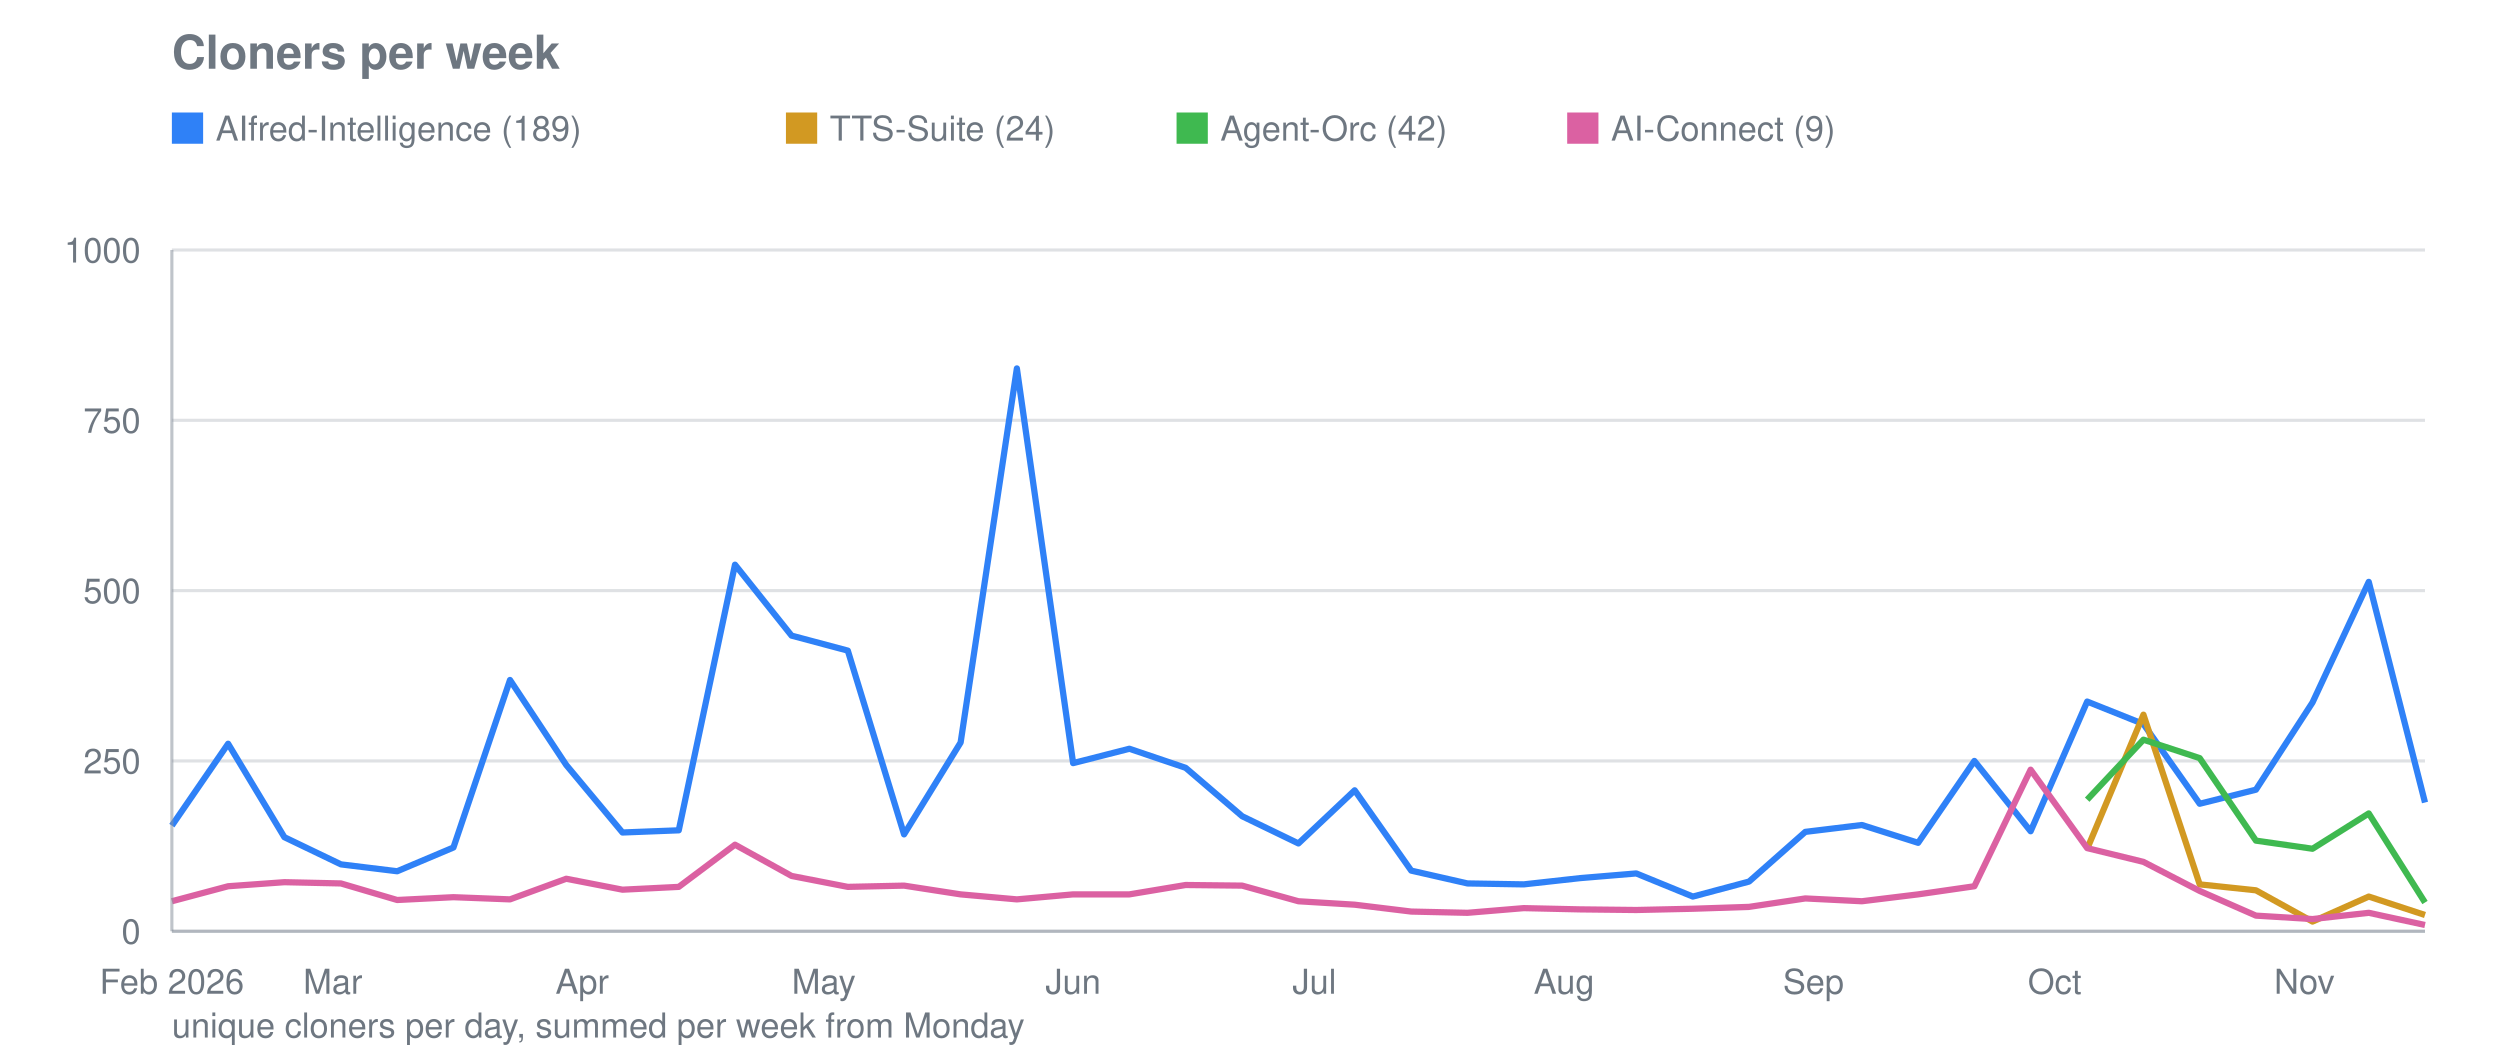
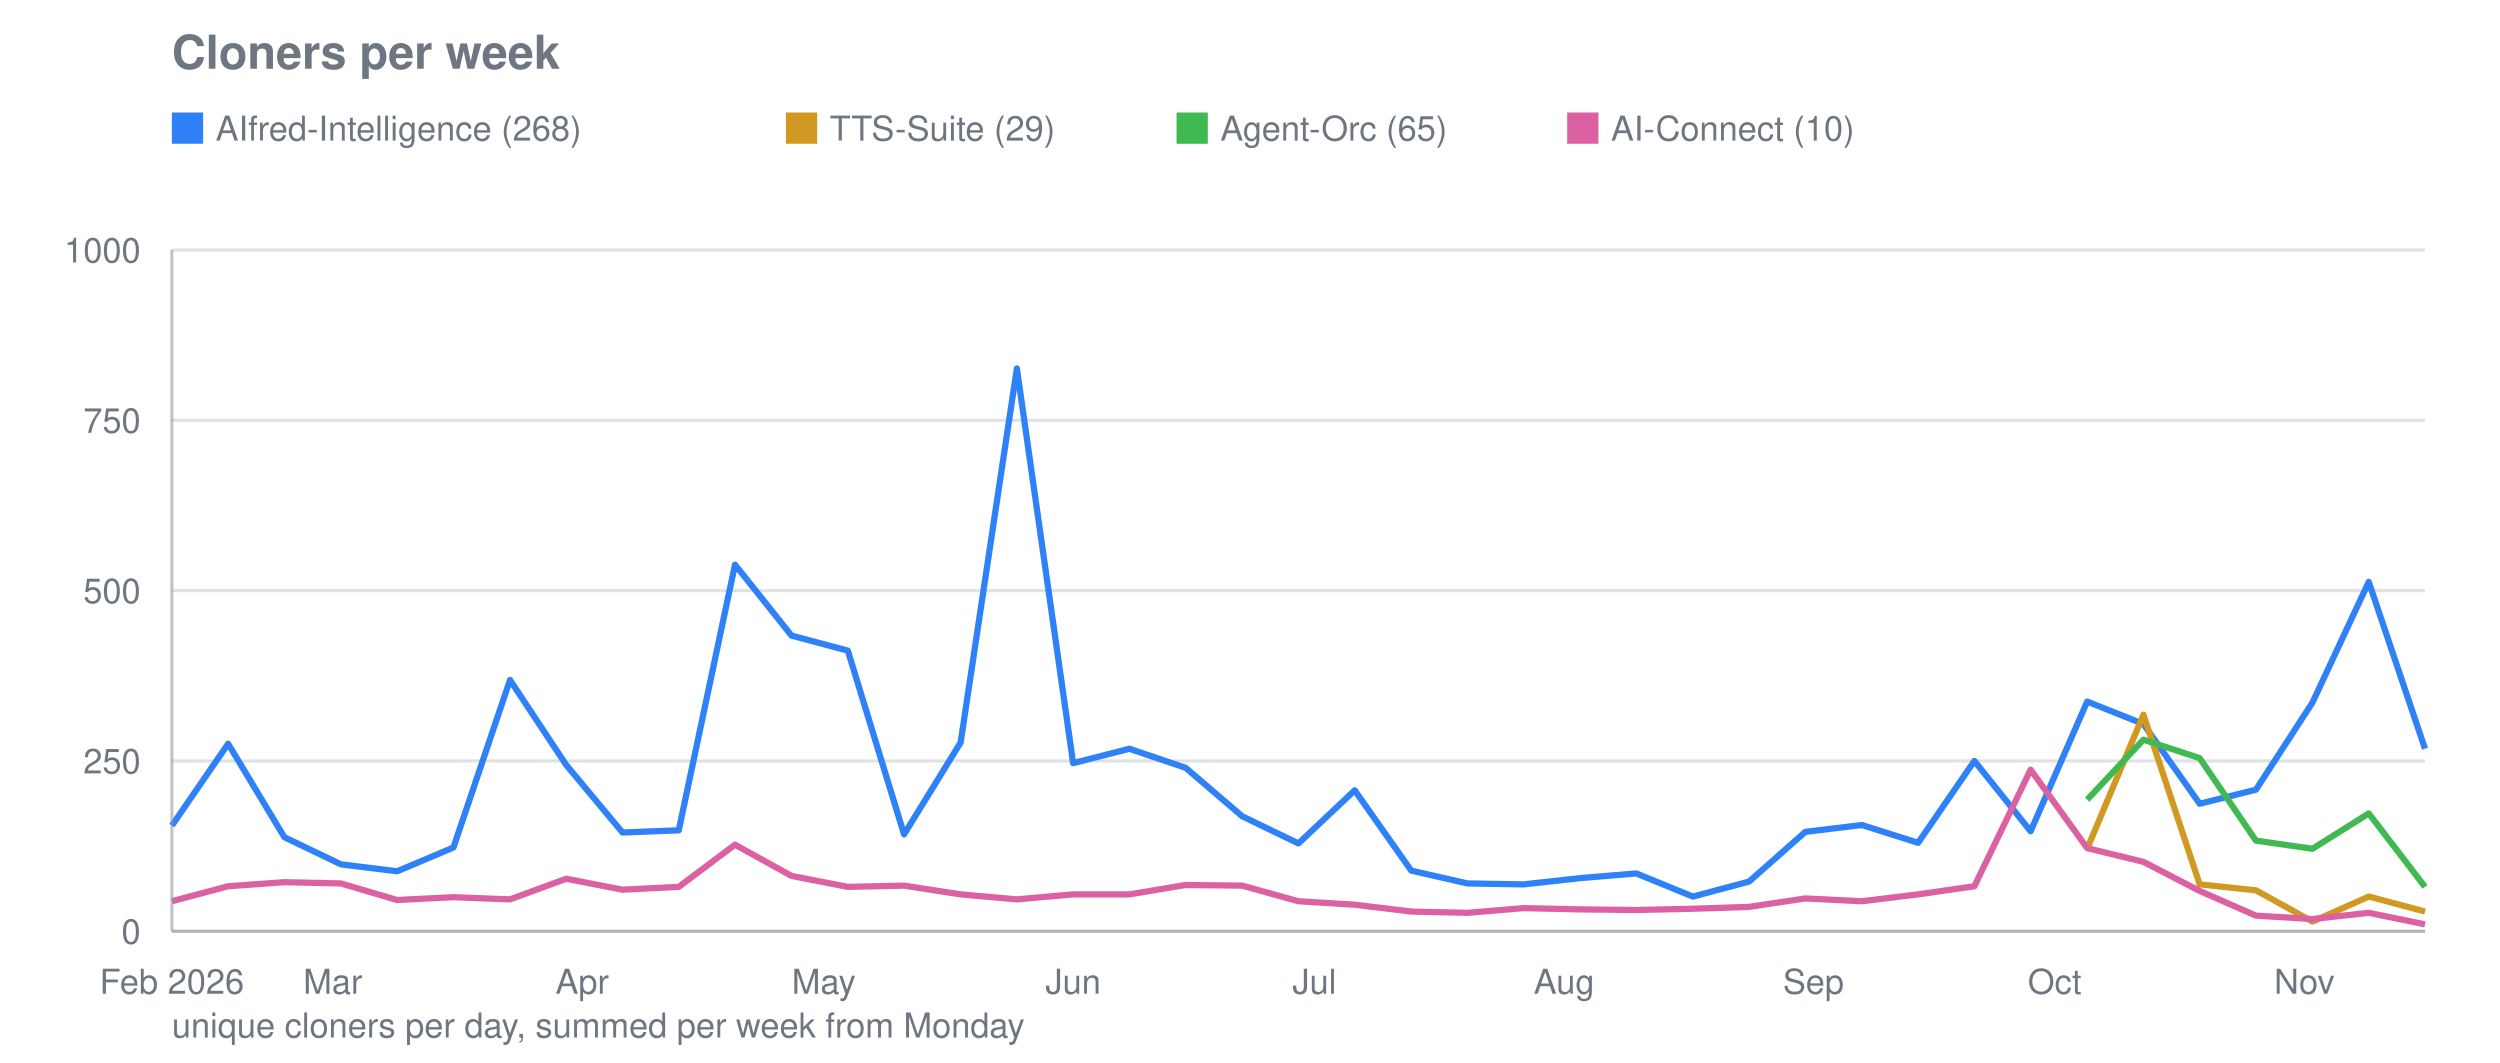
<svg xmlns="http://www.w3.org/2000/svg" viewBox="0 0 800 340" width="800" height="340" role="img" aria-label="Cloners per week">
  <text font-family="system-ui, -apple-system, Segoe UI, Helvetica, Arial, sans-serif" font-size="15" font-weight="600" fill="#6e7781" x="55" y="22">Cloners per week</text>
  <line stroke="#8b949e" stroke-width="1" opacity="0.28" x1="55" y1="298.0" x2="776" y2="298.0" />
  <text font-family="system-ui, -apple-system, Segoe UI, Helvetica, Arial, sans-serif" font-size="11" fill="#6e7781" x="45" y="302.0" text-anchor="end">0</text>
  <line stroke="#8b949e" stroke-width="1" opacity="0.28" x1="55" y1="243.5" x2="776" y2="243.5" />
  <text font-family="system-ui, -apple-system, Segoe UI, Helvetica, Arial, sans-serif" font-size="11" fill="#6e7781" x="45" y="247.5" text-anchor="end">250</text>
  <line stroke="#8b949e" stroke-width="1" opacity="0.28" x1="55" y1="189.0" x2="776" y2="189.0" />
  <text font-family="system-ui, -apple-system, Segoe UI, Helvetica, Arial, sans-serif" font-size="11" fill="#6e7781" x="45" y="193.0" text-anchor="end">500</text>
  <line stroke="#8b949e" stroke-width="1" opacity="0.28" x1="55" y1="134.5" x2="776" y2="134.5" />
  <text font-family="system-ui, -apple-system, Segoe UI, Helvetica, Arial, sans-serif" font-size="11" fill="#6e7781" x="45" y="138.5" text-anchor="end">750</text>
  <line stroke="#8b949e" stroke-width="1" opacity="0.28" x1="55" y1="80.0" x2="776" y2="80.0" />
  <text font-family="system-ui, -apple-system, Segoe UI, Helvetica, Arial, sans-serif" font-size="11" fill="#6e7781" x="45" y="84.0" text-anchor="end">1000</text>
  <text font-family="system-ui, -apple-system, Segoe UI, Helvetica, Arial, sans-serif" font-size="11" fill="#6e7781" x="55.0" y="318" text-anchor="middle">Feb 2026</text>
  <text font-family="system-ui, -apple-system, Segoe UI, Helvetica, Arial, sans-serif" font-size="11" fill="#6e7781" x="106.5" y="318" text-anchor="middle">Mar</text>
  <text font-family="system-ui, -apple-system, Segoe UI, Helvetica, Arial, sans-serif" font-size="11" fill="#6e7781" x="186.3" y="318" text-anchor="middle">Apr</text>
  <text font-family="system-ui, -apple-system, Segoe UI, Helvetica, Arial, sans-serif" font-size="11" fill="#6e7781" x="263.6" y="318" text-anchor="middle">May</text>
  <text font-family="system-ui, -apple-system, Segoe UI, Helvetica, Arial, sans-serif" font-size="11" fill="#6e7781" x="343.4" y="318" text-anchor="middle">Jun</text>
  <text font-family="system-ui, -apple-system, Segoe UI, Helvetica, Arial, sans-serif" font-size="11" fill="#6e7781" x="420.6" y="318" text-anchor="middle">Jul</text>
  <text font-family="system-ui, -apple-system, Segoe UI, Helvetica, Arial, sans-serif" font-size="11" fill="#6e7781" x="500.5" y="318" text-anchor="middle">Aug</text>
  <text font-family="system-ui, -apple-system, Segoe UI, Helvetica, Arial, sans-serif" font-size="11" fill="#6e7781" x="580.3" y="318" text-anchor="middle">Sep</text>
  <text font-family="system-ui, -apple-system, Segoe UI, Helvetica, Arial, sans-serif" font-size="11" fill="#6e7781" x="657.5" y="318" text-anchor="middle">Oct</text>
  <text font-family="system-ui, -apple-system, Segoe UI, Helvetica, Arial, sans-serif" font-size="11" fill="#6e7781" x="737.4" y="318" text-anchor="middle">Nov</text>
-   <polyline fill="none" stroke="#2f81f7" stroke-width="2" stroke-linejoin="round" points="55.0,264.2 73.0,238.0 91.0,267.9 109.1,276.6 127.1,278.8 145.1,271.2 163.2,217.6 181.2,244.8 199.2,266.4 217.2,265.7 235.2,180.7 253.3,203.4 271.3,208.2 289.3,267.0 307.4,237.6 325.4,117.9 343.4,244.2 361.4,239.6 379.4,245.7 397.5,261.2 415.5,269.9 433.5,252.9 451.6,278.6 469.6,282.7 487.6,283.0 505.6,281.0 523.6,279.5 541.7,286.9 559.7,282.1 577.7,266.2 595.8,264.0 613.8,269.7 631.8,243.5 649.8,266.0 667.9,224.5 685.9,231.7 703.9,257.2 721.9,252.7 740.0,224.8 758.0,186.2 776.0,256.8" />
+   <polyline fill="none" stroke="#2f81f7" stroke-width="2" stroke-linejoin="round" points="55.0,264.2 73.0,238.0 91.0,267.9 109.1,276.6 127.1,278.8 145.1,271.2 163.2,217.6 181.2,244.8 199.2,266.4 217.2,265.7 235.2,180.7 253.3,203.4 271.3,208.2 289.3,267.0 307.4,237.6 325.4,117.9 343.4,244.2 361.4,239.6 379.4,245.7 397.5,261.2 415.5,269.9 433.5,252.9 451.6,278.6 469.6,282.7 487.6,283.0 505.6,281.0 523.6,279.5 541.7,286.9 559.7,282.1 577.7,266.2 595.8,264.0 613.8,269.7 631.8,243.5 649.8,266.0 667.9,224.5 685.9,231.7 703.9,257.2 721.9,252.7 740.0,224.8 758.0,186.2 776.0,239.6" />
  <rect fill="#2f81f7" x="55" y="36" width="10" height="10" />
-   <text font-family="system-ui, -apple-system, Segoe UI, Helvetica, Arial, sans-serif" font-size="11" fill="#6e7781" x="69" y="45">AIfred-Intelligence (189)</text>
-   <polyline fill="none" stroke="#d29922" stroke-width="2" stroke-linejoin="round" points="667.9,271.6 685.9,228.7 703.9,283.0 721.9,284.9 740.0,294.9 758.0,286.9 776.0,292.8" />
+   <text font-family="system-ui, -apple-system, Segoe UI, Helvetica, Arial, sans-serif" font-size="11" fill="#6e7781" x="69" y="45">AIfred-Intelligence (268)</text>
+   <polyline fill="none" stroke="#d29922" stroke-width="2" stroke-linejoin="round" points="667.9,271.6 685.9,228.7 703.9,283.0 721.9,284.9 740.0,294.9 758.0,286.9 776.0,291.7" />
  <rect fill="#d29922" x="251.5" y="36" width="10" height="10" />
-   <text font-family="system-ui, -apple-system, Segoe UI, Helvetica, Arial, sans-serif" font-size="11" fill="#6e7781" x="265.5" y="45">TTS-Suite (24)</text>
-   <polyline fill="none" stroke="#3fb950" stroke-width="2" stroke-linejoin="round" points="667.9,255.9 685.9,236.7 703.9,242.6 721.9,269.0 740.0,271.6 758.0,260.3 776.0,288.8" />
+   <text font-family="system-ui, -apple-system, Segoe UI, Helvetica, Arial, sans-serif" font-size="11" fill="#6e7781" x="265.5" y="45">TTS-Suite (29)</text>
+   <polyline fill="none" stroke="#3fb950" stroke-width="2" stroke-linejoin="round" points="667.9,255.9 685.9,236.7 703.9,242.6 721.9,269.0 740.0,271.6 758.0,260.3 776.0,283.8" />
  <rect fill="#3fb950" x="376.5" y="36" width="10" height="10" />
-   <text font-family="system-ui, -apple-system, Segoe UI, Helvetica, Arial, sans-serif" font-size="11" fill="#6e7781" x="390.5" y="45">Agent-Orc (42)</text>
-   <polyline fill="none" stroke="#db61a2" stroke-width="2" stroke-linejoin="round" points="55.0,288.4 73.0,283.6 91.0,282.3 109.1,282.7 127.1,288.0 145.1,287.1 163.2,287.8 181.2,281.2 199.2,284.7 217.2,283.8 235.2,270.3 253.3,280.3 271.3,283.8 289.3,283.4 307.4,286.2 325.4,287.8 343.4,286.2 361.4,286.2 379.4,283.2 397.5,283.4 415.5,288.4 433.5,289.5 451.6,291.7 469.6,292.1 487.6,290.6 505.6,291.0 523.6,291.2 541.7,290.8 559.7,290.2 577.7,287.5 595.8,288.4 613.8,286.2 631.8,283.6 649.8,246.3 667.9,271.4 685.9,275.8 703.9,285.1 721.9,293.0 740.0,294.1 758.0,292.1 776.0,296.0" />
+   <text font-family="system-ui, -apple-system, Segoe UI, Helvetica, Arial, sans-serif" font-size="11" fill="#6e7781" x="390.5" y="45">Agent-Orc (65)</text>
+   <polyline fill="none" stroke="#db61a2" stroke-width="2" stroke-linejoin="round" points="55.0,288.4 73.0,283.6 91.0,282.3 109.1,282.7 127.1,288.0 145.1,287.1 163.2,287.8 181.2,281.2 199.2,284.7 217.2,283.8 235.2,270.3 253.3,280.3 271.3,283.8 289.3,283.4 307.4,286.2 325.4,287.8 343.4,286.2 361.4,286.2 379.4,283.2 397.5,283.4 415.5,288.4 433.5,289.5 451.6,291.7 469.6,292.1 487.6,290.6 505.6,291.0 523.6,291.2 541.7,290.8 559.7,290.2 577.7,287.5 595.8,288.4 613.8,286.2 631.8,283.6 649.8,246.3 667.9,271.4 685.9,275.8 703.9,285.1 721.9,293.0 740.0,294.1 758.0,292.1 776.0,295.8" />
  <rect fill="#db61a2" x="501.5" y="36" width="10" height="10" />
-   <text font-family="system-ui, -apple-system, Segoe UI, Helvetica, Arial, sans-serif" font-size="11" fill="#6e7781" x="515.5" y="45">AI-Connect (9)</text>
+   <text font-family="system-ui, -apple-system, Segoe UI, Helvetica, Arial, sans-serif" font-size="11" fill="#6e7781" x="515.5" y="45">AI-Connect (10)</text>
  <line stroke="#8b949e" stroke-width="1" opacity="0.55" x1="55" y1="80" x2="55" y2="298" />
  <line stroke="#8b949e" stroke-width="1" opacity="0.55" x1="55" y1="298" x2="776" y2="298" />
  <text font-family="system-ui, -apple-system, Segoe UI, Helvetica, Arial, sans-serif" font-size="11" fill="#6e7781" x="55" y="332">unique cloners per day, summed per week from Monday</text>
</svg>
